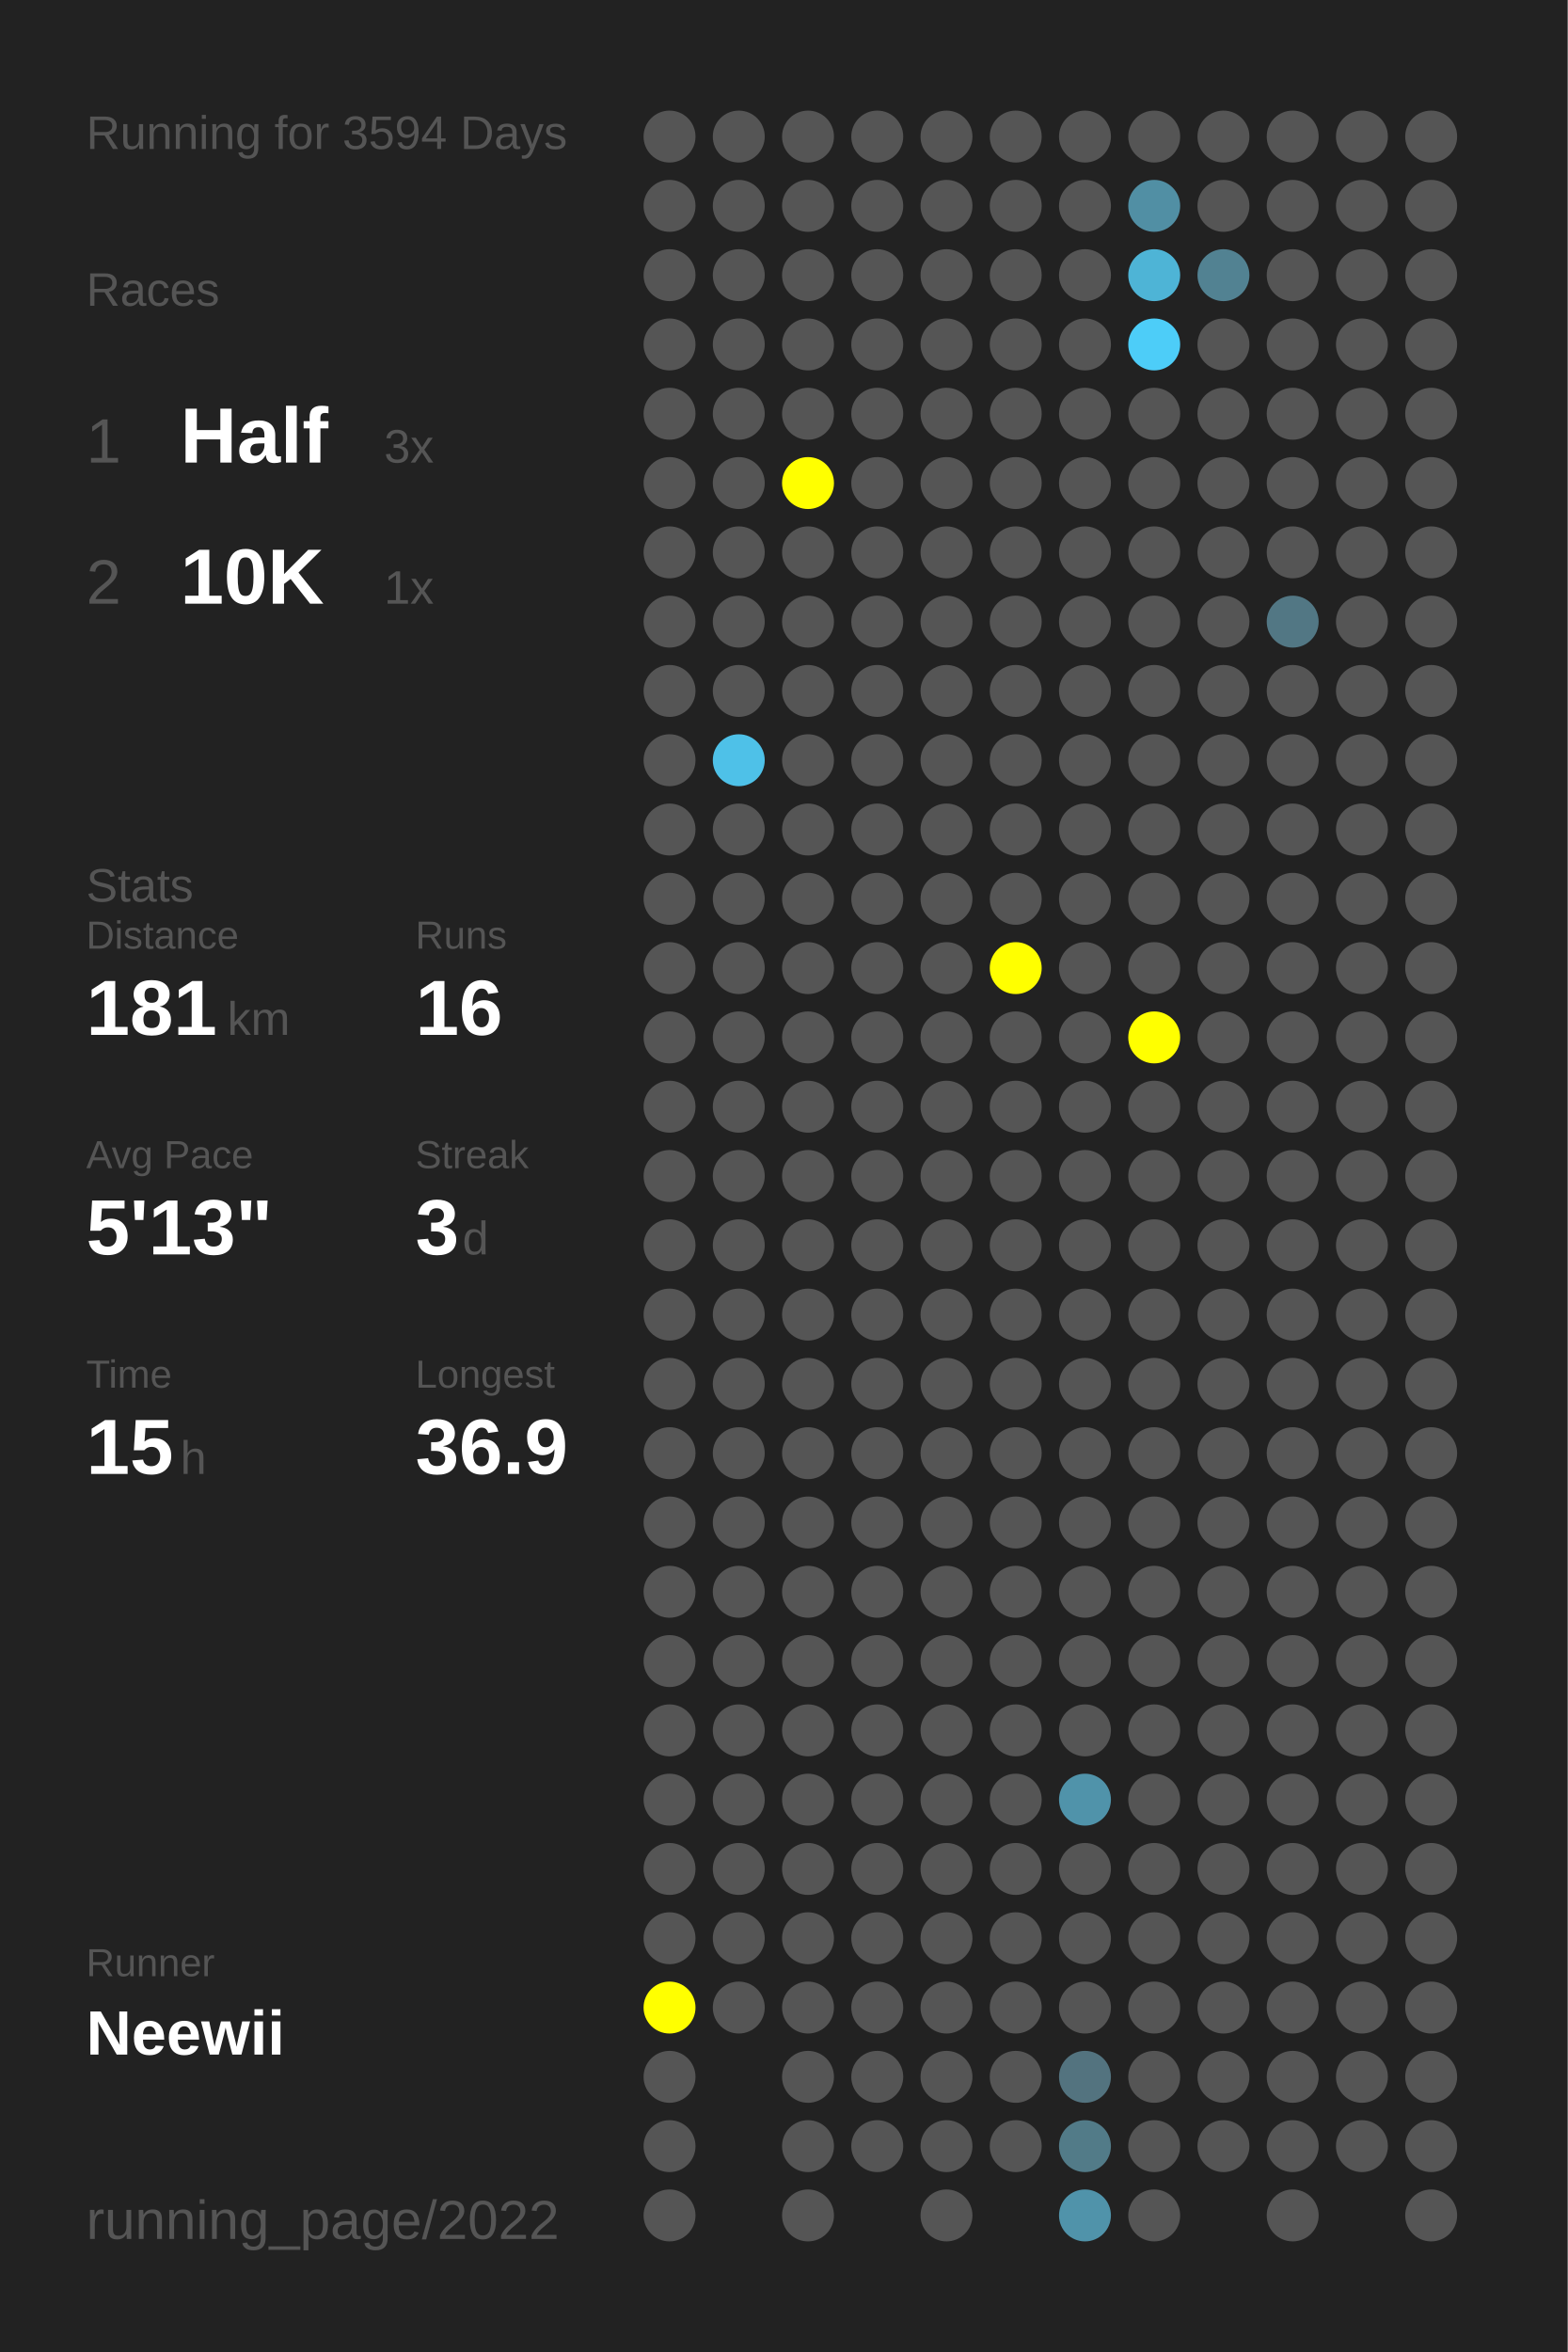
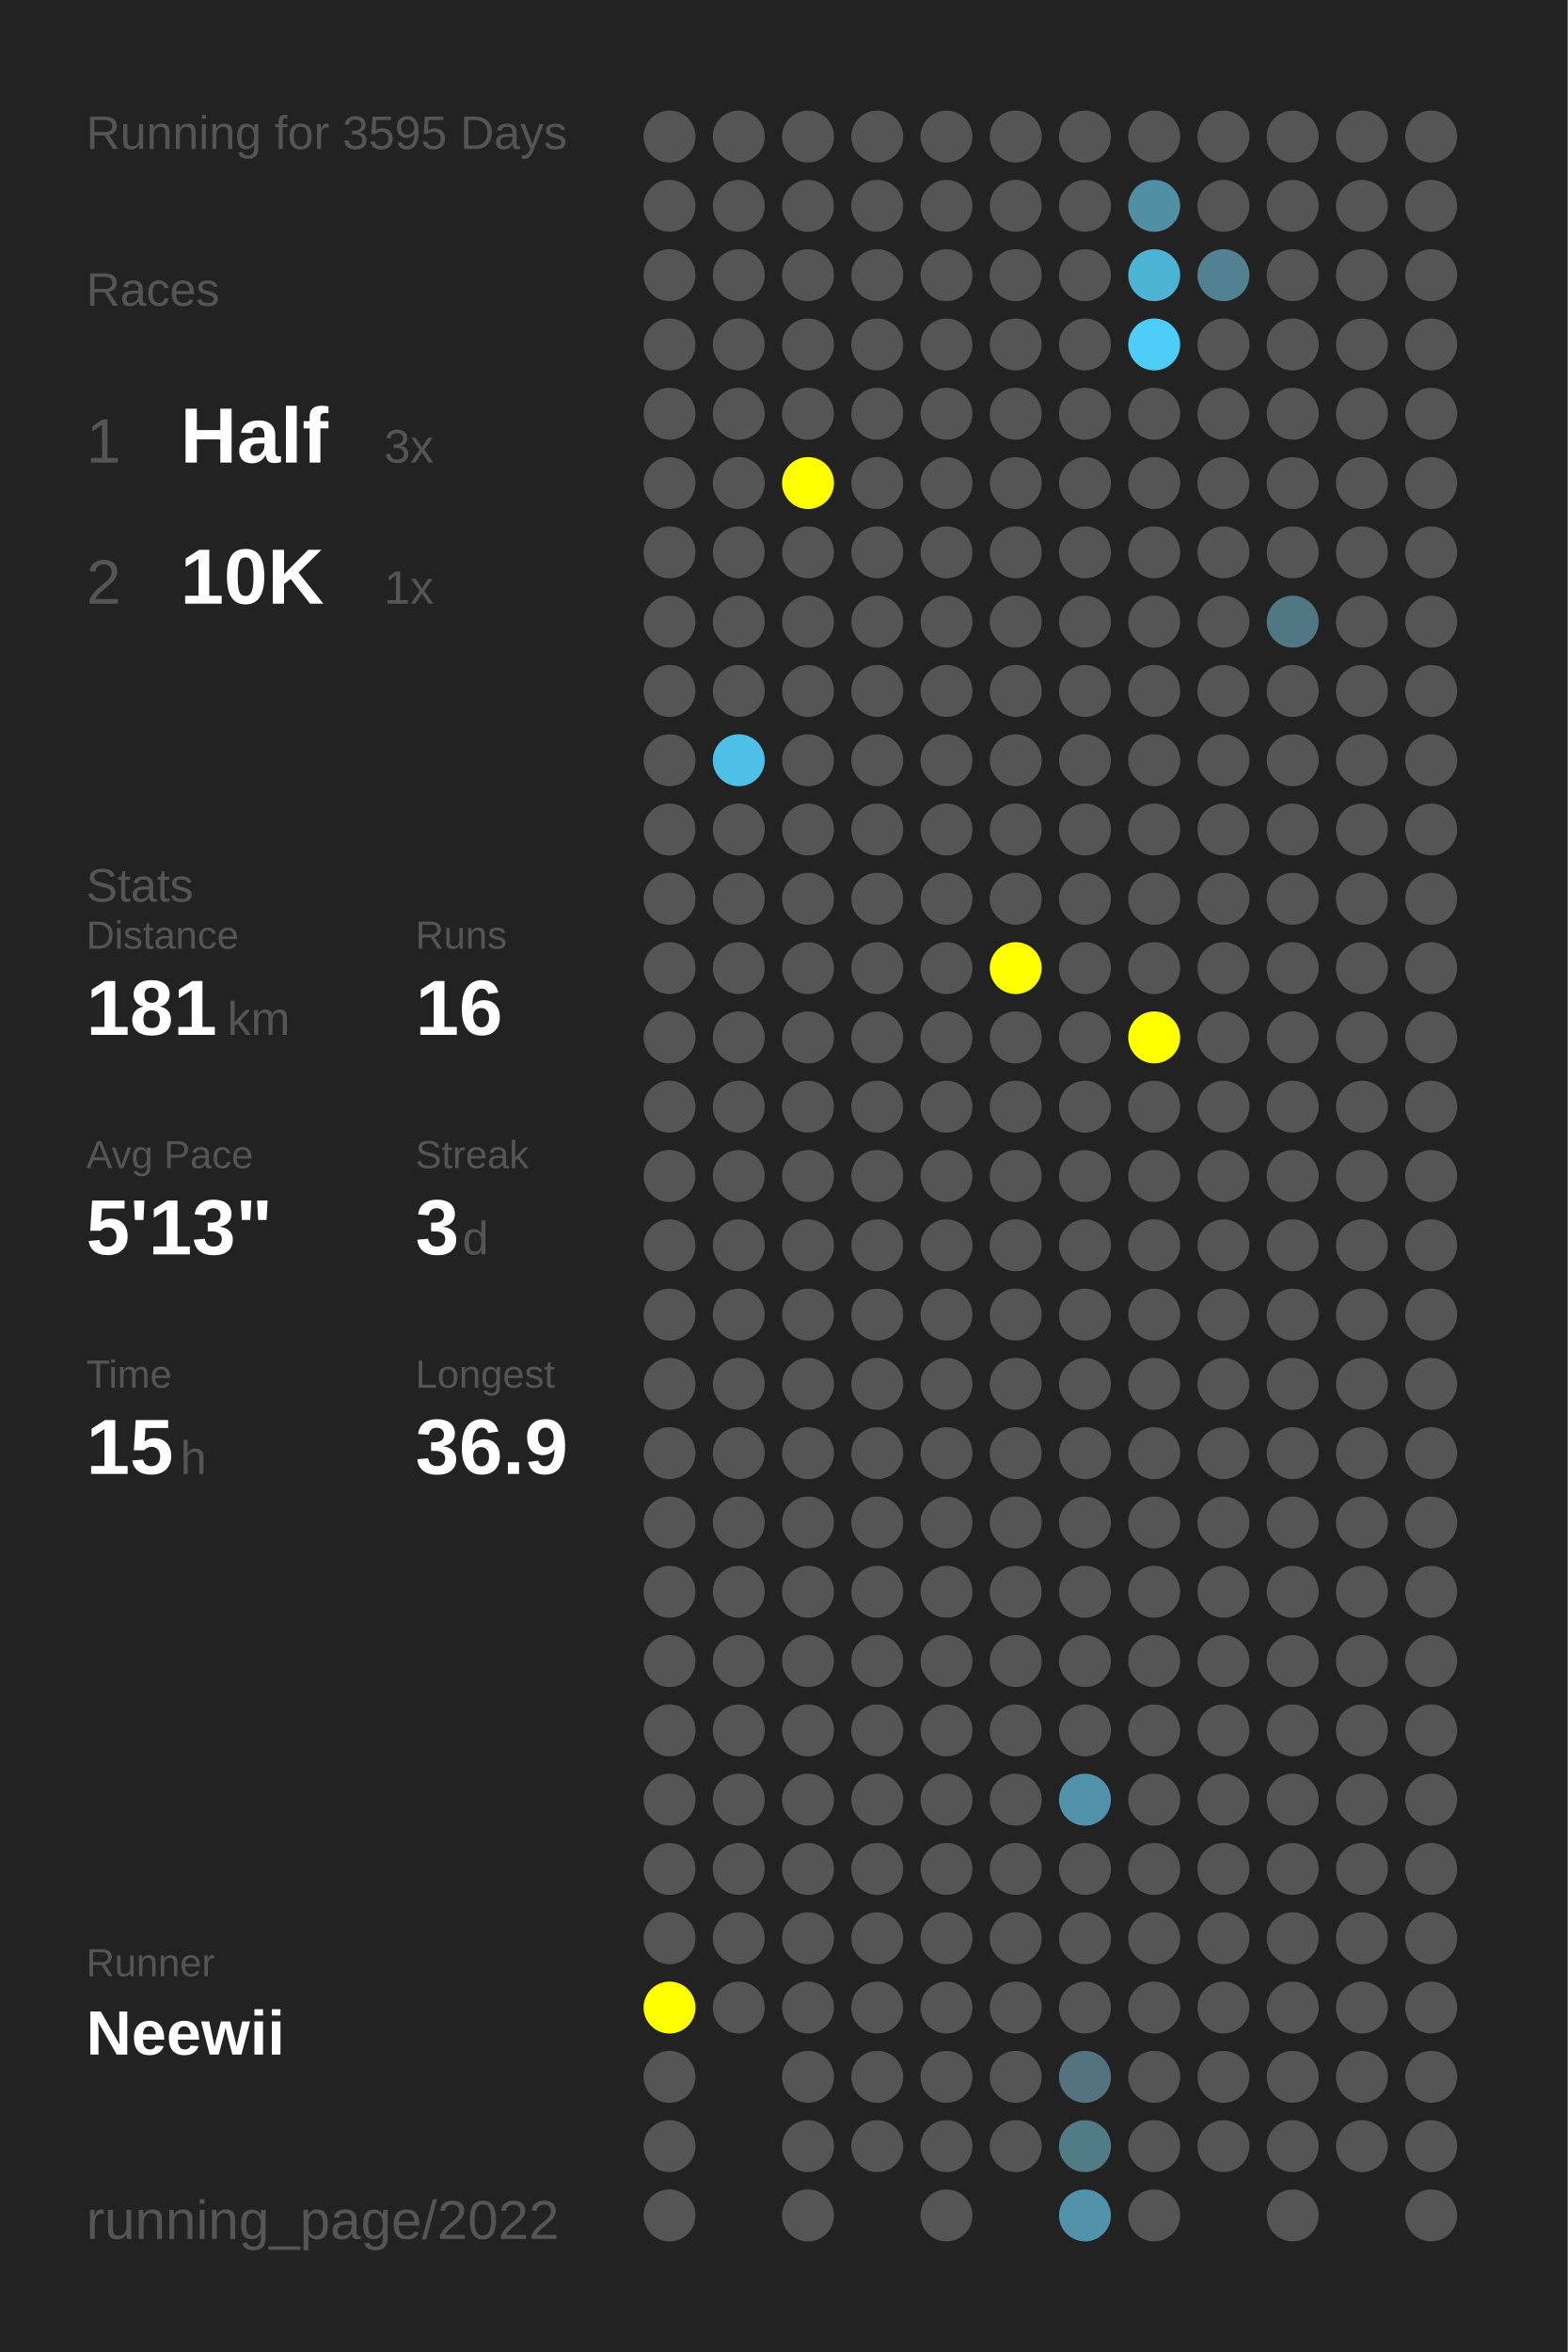
<svg xmlns="http://www.w3.org/2000/svg" baseProfile="full" height="300mm" version="1.1" viewBox="0,0,200,300" width="200mm">
  <defs />
  <rect fill="#222222" height="300" width="200" x="0" y="0" />
-   <text fill="#555555" style="font-size:6px; font-family:Arial;" x="11" y="19">Running for 3594 Days</text>
+   <text fill="#555555" style="font-size:6px; font-family:Arial;" x="11" y="19">Running for 3595 Days</text>
  <text fill="#555555" style="font-size:6px; font-family:Arial;" x="11" y="39">Races</text>
  <text fill="#555555" style="font-size:8px; font-family:Arial;" x="11" y="59">1</text>
  <text fill="#FFFFFF" style="font-size:10px; font-family:Arial; font-weight:bold;" x="23" y="59">Half</text>
  <text fill="#555555" style="font-size:6px; font-family:Arial;" x="49" y="59">3x</text>
  <text fill="#555555" style="font-size:8px; font-family:Arial;" x="11" y="77">2</text>
  <text fill="#FFFFFF" style="font-size:10px; font-family:Arial; font-weight:bold;" x="23" y="77">10K</text>
  <text fill="#555555" style="font-size:6px; font-family:Arial;" x="49" y="77">1x</text>
  <text fill="#555555" style="font-size:6px; font-family:Arial;" x="11" y="115">Stats</text>
  <text fill="#555555" style="font-size:5px; font-family:Arial;" x="11" y="121">Distance</text>
  <text fill="#FFFFFF" style="font-size:10px; font-family:Arial; font-weight:bold;" x="11" y="132">181</text>
  <text fill="#555555" style="font-size:6px; font-family:Arial;" x="29" y="132">km</text>
  <text fill="#555555" style="font-size:5px; font-family:Arial;" x="53" y="121">Runs</text>
  <text fill="#FFFFFF" style="font-size:10px; font-family:Arial; font-weight:bold;" x="53" y="132">16</text>
  <text fill="#555555" style="font-size:5px; font-family:Arial;" x="11" y="149">Avg Pace</text>
  <text fill="#FFFFFF" style="font-size:10px; font-family:Arial; font-weight:bold;" x="11" y="160">5'13"</text>
  <text fill="#555555" style="font-size:5px; font-family:Arial;" x="53" y="149">Streak</text>
  <text fill="#FFFFFF" style="font-size:10px; font-family:Arial; font-weight:bold;" x="53" y="160">3</text>
  <text fill="#555555" style="font-size:6px; font-family:Arial;" x="59" y="160">d</text>
  <text fill="#555555" style="font-size:5px; font-family:Arial;" x="11" y="177">Time</text>
  <text fill="#FFFFFF" style="font-size:10px; font-family:Arial; font-weight:bold;" x="11" y="188">15</text>
  <text fill="#555555" style="font-size:6px; font-family:Arial;" x="23" y="188">h</text>
  <text fill="#555555" style="font-size:5px; font-family:Arial;" x="53" y="177">Longest</text>
  <text fill="#FFFFFF" style="font-size:10px; font-family:Arial; font-weight:bold;" x="53" y="188">36.9</text>
  <text fill="#555555" style="font-size:5px; font-family:Arial;" x="11" y="252.065">Runner</text>
  <text fill="#FFFFFF" style="font-size:8px; font-family:Arial; font-weight:bold;" x="11" y="262.065">Neewii</text>
  <text fill="#555555" style="font-size:7px; font-family:Arial;" x="11" y="285.581">running_page/2022</text>
  <circle cx="85.417" cy="17.419" fill="#555555" r="3.312" />
  <circle cx="85.417" cy="26.258" fill="#555555" r="3.312" />
  <circle cx="85.417" cy="35.097" fill="#555555" r="3.312" />
  <circle cx="85.417" cy="43.935" fill="#555555" r="3.312" />
  <circle cx="85.417" cy="52.774" fill="#555555" r="3.312" />
  <circle cx="85.417" cy="61.613" fill="#555555" r="3.312" />
  <circle cx="85.417" cy="70.452" fill="#555555" r="3.312" />
  <circle cx="85.417" cy="79.29" fill="#555555" r="3.312" />
  <circle cx="85.417" cy="88.129" fill="#555555" r="3.312" />
  <circle cx="85.417" cy="96.968" fill="#555555" r="3.312" />
  <circle cx="85.417" cy="105.806" fill="#555555" r="3.312" />
  <circle cx="85.417" cy="114.645" fill="#555555" r="3.312" />
  <circle cx="85.417" cy="123.484" fill="#555555" r="3.312" />
  <circle cx="85.417" cy="132.323" fill="#555555" r="3.312" />
  <circle cx="85.417" cy="141.161" fill="#555555" r="3.312" />
  <circle cx="85.417" cy="150" fill="#555555" r="3.312" />
  <circle cx="85.417" cy="158.839" fill="#555555" r="3.312" />
  <circle cx="85.417" cy="167.677" fill="#555555" r="3.312" />
  <circle cx="85.417" cy="176.516" fill="#555555" r="3.312" />
  <circle cx="85.417" cy="185.355" fill="#555555" r="3.312" />
  <circle cx="85.417" cy="194.194" fill="#555555" r="3.312" />
  <circle cx="85.417" cy="203.032" fill="#555555" r="3.312" />
  <circle cx="85.417" cy="211.871" fill="#555555" r="3.312" />
  <circle cx="85.417" cy="220.71" fill="#555555" r="3.312" />
  <circle cx="85.417" cy="229.548" fill="#555555" r="3.312" />
  <circle cx="85.417" cy="238.387" fill="#555555" r="3.312" />
  <circle cx="85.417" cy="247.226" fill="#555555" r="3.312" />
  <circle cx="85.417" cy="256.065" fill="#FFFF00" r="3.312" />
  <circle cx="85.417" cy="264.903" fill="#555555" r="3.312" />
  <circle cx="85.417" cy="273.742" fill="#555555" r="3.312" />
  <circle cx="85.417" cy="282.581" fill="#555555" r="3.312" />
  <circle cx="94.25" cy="17.419" fill="#555555" r="3.312" />
  <circle cx="94.25" cy="26.258" fill="#555555" r="3.312" />
  <circle cx="94.25" cy="35.097" fill="#555555" r="3.312" />
  <circle cx="94.25" cy="43.935" fill="#555555" r="3.312" />
  <circle cx="94.25" cy="52.774" fill="#555555" r="3.312" />
  <circle cx="94.25" cy="61.613" fill="#555555" r="3.312" />
  <circle cx="94.25" cy="70.452" fill="#555555" r="3.312" />
  <circle cx="94.25" cy="79.29" fill="#555555" r="3.312" />
  <circle cx="94.25" cy="88.129" fill="#555555" r="3.312" />
  <circle cx="94.25" cy="96.968" fill="#4ec1e8" r="3.312" />
  <circle cx="94.25" cy="105.806" fill="#555555" r="3.312" />
  <circle cx="94.25" cy="114.645" fill="#555555" r="3.312" />
  <circle cx="94.25" cy="123.484" fill="#555555" r="3.312" />
  <circle cx="94.25" cy="132.323" fill="#555555" r="3.312" />
  <circle cx="94.25" cy="141.161" fill="#555555" r="3.312" />
  <circle cx="94.25" cy="150" fill="#555555" r="3.312" />
  <circle cx="94.25" cy="158.839" fill="#555555" r="3.312" />
  <circle cx="94.25" cy="167.677" fill="#555555" r="3.312" />
  <circle cx="94.25" cy="176.516" fill="#555555" r="3.312" />
  <circle cx="94.25" cy="185.355" fill="#555555" r="3.312" />
  <circle cx="94.25" cy="194.194" fill="#555555" r="3.312" />
  <circle cx="94.25" cy="203.032" fill="#555555" r="3.312" />
  <circle cx="94.25" cy="211.871" fill="#555555" r="3.312" />
  <circle cx="94.25" cy="220.71" fill="#555555" r="3.312" />
  <circle cx="94.25" cy="229.548" fill="#555555" r="3.312" />
  <circle cx="94.25" cy="238.387" fill="#555555" r="3.312" />
  <circle cx="94.25" cy="247.226" fill="#555555" r="3.312" />
  <circle cx="94.25" cy="256.065" fill="#555555" r="3.312" />
  <circle cx="103.083" cy="17.419" fill="#555555" r="3.312" />
  <circle cx="103.083" cy="26.258" fill="#555555" r="3.312" />
  <circle cx="103.083" cy="35.097" fill="#555555" r="3.312" />
  <circle cx="103.083" cy="43.935" fill="#555555" r="3.312" />
  <circle cx="103.083" cy="52.774" fill="#555555" r="3.312" />
  <circle cx="103.083" cy="61.613" fill="#FFFF00" r="3.312" />
  <circle cx="103.083" cy="70.452" fill="#555555" r="3.312" />
  <circle cx="103.083" cy="79.29" fill="#555555" r="3.312" />
  <circle cx="103.083" cy="88.129" fill="#555555" r="3.312" />
  <circle cx="103.083" cy="96.968" fill="#555555" r="3.312" />
  <circle cx="103.083" cy="105.806" fill="#555555" r="3.312" />
  <circle cx="103.083" cy="114.645" fill="#555555" r="3.312" />
  <circle cx="103.083" cy="123.484" fill="#555555" r="3.312" />
  <circle cx="103.083" cy="132.323" fill="#555555" r="3.312" />
  <circle cx="103.083" cy="141.161" fill="#555555" r="3.312" />
  <circle cx="103.083" cy="150" fill="#555555" r="3.312" />
  <circle cx="103.083" cy="158.839" fill="#555555" r="3.312" />
  <circle cx="103.083" cy="167.677" fill="#555555" r="3.312" />
  <circle cx="103.083" cy="176.516" fill="#555555" r="3.312" />
  <circle cx="103.083" cy="185.355" fill="#555555" r="3.312" />
  <circle cx="103.083" cy="194.194" fill="#555555" r="3.312" />
  <circle cx="103.083" cy="203.032" fill="#555555" r="3.312" />
  <circle cx="103.083" cy="211.871" fill="#555555" r="3.312" />
  <circle cx="103.083" cy="220.71" fill="#555555" r="3.312" />
  <circle cx="103.083" cy="229.548" fill="#555555" r="3.312" />
  <circle cx="103.083" cy="238.387" fill="#555555" r="3.312" />
  <circle cx="103.083" cy="247.226" fill="#555555" r="3.312" />
  <circle cx="103.083" cy="256.065" fill="#555555" r="3.312" />
  <circle cx="103.083" cy="264.903" fill="#555555" r="3.312" />
  <circle cx="103.083" cy="273.742" fill="#555555" r="3.312" />
  <circle cx="103.083" cy="282.581" fill="#555555" r="3.312" />
  <circle cx="111.917" cy="17.419" fill="#555555" r="3.312" />
  <circle cx="111.917" cy="26.258" fill="#555555" r="3.312" />
  <circle cx="111.917" cy="35.097" fill="#555555" r="3.312" />
  <circle cx="111.917" cy="43.935" fill="#555555" r="3.312" />
  <circle cx="111.917" cy="52.774" fill="#555555" r="3.312" />
  <circle cx="111.917" cy="61.613" fill="#555555" r="3.312" />
  <circle cx="111.917" cy="70.452" fill="#555555" r="3.312" />
  <circle cx="111.917" cy="79.29" fill="#555555" r="3.312" />
  <circle cx="111.917" cy="88.129" fill="#555555" r="3.312" />
  <circle cx="111.917" cy="96.968" fill="#555555" r="3.312" />
  <circle cx="111.917" cy="105.806" fill="#555555" r="3.312" />
  <circle cx="111.917" cy="114.645" fill="#555555" r="3.312" />
  <circle cx="111.917" cy="123.484" fill="#555555" r="3.312" />
  <circle cx="111.917" cy="132.323" fill="#555555" r="3.312" />
  <circle cx="111.917" cy="141.161" fill="#555555" r="3.312" />
  <circle cx="111.917" cy="150" fill="#555555" r="3.312" />
  <circle cx="111.917" cy="158.839" fill="#555555" r="3.312" />
  <circle cx="111.917" cy="167.677" fill="#555555" r="3.312" />
  <circle cx="111.917" cy="176.516" fill="#555555" r="3.312" />
  <circle cx="111.917" cy="185.355" fill="#555555" r="3.312" />
  <circle cx="111.917" cy="194.194" fill="#555555" r="3.312" />
  <circle cx="111.917" cy="203.032" fill="#555555" r="3.312" />
  <circle cx="111.917" cy="211.871" fill="#555555" r="3.312" />
  <circle cx="111.917" cy="220.71" fill="#555555" r="3.312" />
  <circle cx="111.917" cy="229.548" fill="#555555" r="3.312" />
  <circle cx="111.917" cy="238.387" fill="#555555" r="3.312" />
  <circle cx="111.917" cy="247.226" fill="#555555" r="3.312" />
  <circle cx="111.917" cy="256.065" fill="#555555" r="3.312" />
  <circle cx="111.917" cy="264.903" fill="#555555" r="3.312" />
  <circle cx="111.917" cy="273.742" fill="#555555" r="3.312" />
  <circle cx="120.75" cy="17.419" fill="#555555" r="3.312" />
  <circle cx="120.75" cy="26.258" fill="#555555" r="3.312" />
  <circle cx="120.75" cy="35.097" fill="#555555" r="3.312" />
  <circle cx="120.75" cy="43.935" fill="#555555" r="3.312" />
  <circle cx="120.75" cy="52.774" fill="#555555" r="3.312" />
  <circle cx="120.75" cy="61.613" fill="#555555" r="3.312" />
  <circle cx="120.75" cy="70.452" fill="#555555" r="3.312" />
  <circle cx="120.75" cy="79.29" fill="#555555" r="3.312" />
  <circle cx="120.75" cy="88.129" fill="#555555" r="3.312" />
  <circle cx="120.75" cy="96.968" fill="#555555" r="3.312" />
  <circle cx="120.75" cy="105.806" fill="#555555" r="3.312" />
  <circle cx="120.75" cy="114.645" fill="#555555" r="3.312" />
  <circle cx="120.75" cy="123.484" fill="#555555" r="3.312" />
  <circle cx="120.75" cy="132.323" fill="#555555" r="3.312" />
  <circle cx="120.75" cy="141.161" fill="#555555" r="3.312" />
  <circle cx="120.75" cy="150" fill="#555555" r="3.312" />
  <circle cx="120.75" cy="158.839" fill="#555555" r="3.312" />
  <circle cx="120.75" cy="167.677" fill="#555555" r="3.312" />
  <circle cx="120.75" cy="176.516" fill="#555555" r="3.312" />
  <circle cx="120.75" cy="185.355" fill="#555555" r="3.312" />
  <circle cx="120.75" cy="194.194" fill="#555555" r="3.312" />
  <circle cx="120.75" cy="203.032" fill="#555555" r="3.312" />
  <circle cx="120.75" cy="211.871" fill="#555555" r="3.312" />
  <circle cx="120.75" cy="220.71" fill="#555555" r="3.312" />
  <circle cx="120.75" cy="229.548" fill="#555555" r="3.312" />
  <circle cx="120.75" cy="238.387" fill="#555555" r="3.312" />
  <circle cx="120.75" cy="247.226" fill="#555555" r="3.312" />
  <circle cx="120.75" cy="256.065" fill="#555555" r="3.312" />
  <circle cx="120.75" cy="264.903" fill="#555555" r="3.312" />
  <circle cx="120.75" cy="273.742" fill="#555555" r="3.312" />
  <circle cx="120.75" cy="282.581" fill="#555555" r="3.312" />
  <circle cx="129.583" cy="17.419" fill="#555555" r="3.312" />
  <circle cx="129.583" cy="26.258" fill="#555555" r="3.312" />
  <circle cx="129.583" cy="35.097" fill="#555555" r="3.312" />
  <circle cx="129.583" cy="43.935" fill="#555555" r="3.312" />
  <circle cx="129.583" cy="52.774" fill="#555555" r="3.312" />
  <circle cx="129.583" cy="61.613" fill="#555555" r="3.312" />
  <circle cx="129.583" cy="70.452" fill="#555555" r="3.312" />
  <circle cx="129.583" cy="79.29" fill="#555555" r="3.312" />
  <circle cx="129.583" cy="88.129" fill="#555555" r="3.312" />
  <circle cx="129.583" cy="96.968" fill="#555555" r="3.312" />
  <circle cx="129.583" cy="105.806" fill="#555555" r="3.312" />
  <circle cx="129.583" cy="114.645" fill="#555555" r="3.312" />
  <circle cx="129.583" cy="123.484" fill="#FFFF00" r="3.312" />
  <circle cx="129.583" cy="132.323" fill="#555555" r="3.312" />
  <circle cx="129.583" cy="141.161" fill="#555555" r="3.312" />
  <circle cx="129.583" cy="150" fill="#555555" r="3.312" />
  <circle cx="129.583" cy="158.839" fill="#555555" r="3.312" />
  <circle cx="129.583" cy="167.677" fill="#555555" r="3.312" />
  <circle cx="129.583" cy="176.516" fill="#555555" r="3.312" />
  <circle cx="129.583" cy="185.355" fill="#555555" r="3.312" />
  <circle cx="129.583" cy="194.194" fill="#555555" r="3.312" />
  <circle cx="129.583" cy="203.032" fill="#555555" r="3.312" />
  <circle cx="129.583" cy="211.871" fill="#555555" r="3.312" />
  <circle cx="129.583" cy="220.71" fill="#555555" r="3.312" />
  <circle cx="129.583" cy="229.548" fill="#555555" r="3.312" />
  <circle cx="129.583" cy="238.387" fill="#555555" r="3.312" />
  <circle cx="129.583" cy="247.226" fill="#555555" r="3.312" />
  <circle cx="129.583" cy="256.065" fill="#555555" r="3.312" />
  <circle cx="129.583" cy="264.903" fill="#555555" r="3.312" />
  <circle cx="129.583" cy="273.742" fill="#555555" r="3.312" />
  <circle cx="138.417" cy="17.419" fill="#555555" r="3.312" />
  <circle cx="138.417" cy="26.258" fill="#555555" r="3.312" />
  <circle cx="138.417" cy="35.097" fill="#555555" r="3.312" />
  <circle cx="138.417" cy="43.935" fill="#555555" r="3.312" />
  <circle cx="138.417" cy="52.774" fill="#555555" r="3.312" />
  <circle cx="138.417" cy="61.613" fill="#555555" r="3.312" />
  <circle cx="138.417" cy="70.452" fill="#555555" r="3.312" />
  <circle cx="138.417" cy="79.29" fill="#555555" r="3.312" />
  <circle cx="138.417" cy="88.129" fill="#555555" r="3.312" />
  <circle cx="138.417" cy="96.968" fill="#555555" r="3.312" />
  <circle cx="138.417" cy="105.806" fill="#555555" r="3.312" />
  <circle cx="138.417" cy="114.645" fill="#555555" r="3.312" />
  <circle cx="138.417" cy="123.484" fill="#555555" r="3.312" />
  <circle cx="138.417" cy="132.323" fill="#555555" r="3.312" />
  <circle cx="138.417" cy="141.161" fill="#555555" r="3.312" />
  <circle cx="138.417" cy="150" fill="#555555" r="3.312" />
  <circle cx="138.417" cy="158.839" fill="#555555" r="3.312" />
  <circle cx="138.417" cy="167.677" fill="#555555" r="3.312" />
  <circle cx="138.417" cy="176.516" fill="#555555" r="3.312" />
  <circle cx="138.417" cy="185.355" fill="#555555" r="3.312" />
  <circle cx="138.417" cy="194.194" fill="#555555" r="3.312" />
  <circle cx="138.417" cy="203.032" fill="#555555" r="3.312" />
  <circle cx="138.417" cy="211.871" fill="#555555" r="3.312" />
  <circle cx="138.417" cy="220.71" fill="#555555" r="3.312" />
  <circle cx="138.417" cy="229.548" fill="#5093aa" r="3.312" />
  <circle cx="138.417" cy="238.387" fill="#555555" r="3.312" />
  <circle cx="138.417" cy="247.226" fill="#555555" r="3.312" />
  <circle cx="138.417" cy="256.065" fill="#555555" r="3.312" />
  <circle cx="138.417" cy="264.903" fill="#53737f" r="3.312" />
  <circle cx="138.417" cy="273.742" fill="#527b88" r="3.312" />
  <circle cx="138.417" cy="282.581" fill="#5093aa" r="3.312" />
  <circle cx="147.25" cy="17.419" fill="#555555" r="3.312" />
  <circle cx="147.25" cy="26.258" fill="#518fa4" r="3.312" />
  <circle cx="147.25" cy="35.097" fill="#4eb4d6" r="3.312" />
  <circle cx="147.25" cy="43.935" fill="#4dcdf8" r="3.312" />
  <circle cx="147.25" cy="52.774" fill="#555555" r="3.312" />
  <circle cx="147.25" cy="61.613" fill="#555555" r="3.312" />
  <circle cx="147.25" cy="70.452" fill="#555555" r="3.312" />
  <circle cx="147.25" cy="79.29" fill="#555555" r="3.312" />
  <circle cx="147.25" cy="88.129" fill="#555555" r="3.312" />
  <circle cx="147.25" cy="96.968" fill="#555555" r="3.312" />
  <circle cx="147.25" cy="105.806" fill="#555555" r="3.312" />
  <circle cx="147.25" cy="114.645" fill="#555555" r="3.312" />
  <circle cx="147.25" cy="123.484" fill="#555555" r="3.312" />
  <circle cx="147.25" cy="132.323" fill="#FFFF00" r="3.312" />
  <circle cx="147.25" cy="141.161" fill="#555555" r="3.312" />
  <circle cx="147.25" cy="150" fill="#555555" r="3.312" />
  <circle cx="147.25" cy="158.839" fill="#555555" r="3.312" />
  <circle cx="147.25" cy="167.677" fill="#555555" r="3.312" />
  <circle cx="147.25" cy="176.516" fill="#555555" r="3.312" />
  <circle cx="147.25" cy="185.355" fill="#555555" r="3.312" />
  <circle cx="147.25" cy="194.194" fill="#555555" r="3.312" />
  <circle cx="147.25" cy="203.032" fill="#555555" r="3.312" />
  <circle cx="147.25" cy="211.871" fill="#555555" r="3.312" />
  <circle cx="147.25" cy="220.71" fill="#555555" r="3.312" />
  <circle cx="147.25" cy="229.548" fill="#555555" r="3.312" />
  <circle cx="147.25" cy="238.387" fill="#555555" r="3.312" />
  <circle cx="147.25" cy="247.226" fill="#555555" r="3.312" />
  <circle cx="147.25" cy="256.065" fill="#555555" r="3.312" />
  <circle cx="147.25" cy="264.903" fill="#555555" r="3.312" />
  <circle cx="147.25" cy="273.742" fill="#555555" r="3.312" />
  <circle cx="147.25" cy="282.581" fill="#555555" r="3.312" />
  <circle cx="156.083" cy="17.419" fill="#555555" r="3.312" />
  <circle cx="156.083" cy="26.258" fill="#555555" r="3.312" />
  <circle cx="156.083" cy="35.097" fill="#528292" r="3.312" />
  <circle cx="156.083" cy="43.935" fill="#555555" r="3.312" />
  <circle cx="156.083" cy="52.774" fill="#555555" r="3.312" />
  <circle cx="156.083" cy="61.613" fill="#555555" r="3.312" />
  <circle cx="156.083" cy="70.452" fill="#555555" r="3.312" />
  <circle cx="156.083" cy="79.29" fill="#555555" r="3.312" />
  <circle cx="156.083" cy="88.129" fill="#555555" r="3.312" />
  <circle cx="156.083" cy="96.968" fill="#555555" r="3.312" />
  <circle cx="156.083" cy="105.806" fill="#555555" r="3.312" />
  <circle cx="156.083" cy="114.645" fill="#555555" r="3.312" />
  <circle cx="156.083" cy="123.484" fill="#555555" r="3.312" />
  <circle cx="156.083" cy="132.323" fill="#555555" r="3.312" />
  <circle cx="156.083" cy="141.161" fill="#555555" r="3.312" />
  <circle cx="156.083" cy="150" fill="#555555" r="3.312" />
  <circle cx="156.083" cy="158.839" fill="#555555" r="3.312" />
  <circle cx="156.083" cy="167.677" fill="#555555" r="3.312" />
  <circle cx="156.083" cy="176.516" fill="#555555" r="3.312" />
  <circle cx="156.083" cy="185.355" fill="#555555" r="3.312" />
  <circle cx="156.083" cy="194.194" fill="#555555" r="3.312" />
  <circle cx="156.083" cy="203.032" fill="#555555" r="3.312" />
  <circle cx="156.083" cy="211.871" fill="#555555" r="3.312" />
  <circle cx="156.083" cy="220.71" fill="#555555" r="3.312" />
  <circle cx="156.083" cy="229.548" fill="#555555" r="3.312" />
  <circle cx="156.083" cy="238.387" fill="#555555" r="3.312" />
  <circle cx="156.083" cy="247.226" fill="#555555" r="3.312" />
  <circle cx="156.083" cy="256.065" fill="#555555" r="3.312" />
  <circle cx="156.083" cy="264.903" fill="#555555" r="3.312" />
  <circle cx="156.083" cy="273.742" fill="#555555" r="3.312" />
  <circle cx="164.917" cy="17.419" fill="#555555" r="3.312" />
  <circle cx="164.917" cy="26.258" fill="#555555" r="3.312" />
  <circle cx="164.917" cy="35.097" fill="#555555" r="3.312" />
  <circle cx="164.917" cy="43.935" fill="#555555" r="3.312" />
  <circle cx="164.917" cy="52.774" fill="#555555" r="3.312" />
  <circle cx="164.917" cy="61.613" fill="#555555" r="3.312" />
  <circle cx="164.917" cy="70.452" fill="#555555" r="3.312" />
  <circle cx="164.917" cy="79.29" fill="#527784" r="3.312" />
  <circle cx="164.917" cy="88.129" fill="#555555" r="3.312" />
  <circle cx="164.917" cy="96.968" fill="#555555" r="3.312" />
  <circle cx="164.917" cy="105.806" fill="#555555" r="3.312" />
  <circle cx="164.917" cy="114.645" fill="#555555" r="3.312" />
  <circle cx="164.917" cy="123.484" fill="#555555" r="3.312" />
  <circle cx="164.917" cy="132.323" fill="#555555" r="3.312" />
  <circle cx="164.917" cy="141.161" fill="#555555" r="3.312" />
  <circle cx="164.917" cy="150" fill="#555555" r="3.312" />
  <circle cx="164.917" cy="158.839" fill="#555555" r="3.312" />
  <circle cx="164.917" cy="167.677" fill="#555555" r="3.312" />
  <circle cx="164.917" cy="176.516" fill="#555555" r="3.312" />
  <circle cx="164.917" cy="185.355" fill="#555555" r="3.312" />
  <circle cx="164.917" cy="194.194" fill="#555555" r="3.312" />
  <circle cx="164.917" cy="203.032" fill="#555555" r="3.312" />
  <circle cx="164.917" cy="211.871" fill="#555555" r="3.312" />
  <circle cx="164.917" cy="220.71" fill="#555555" r="3.312" />
  <circle cx="164.917" cy="229.548" fill="#555555" r="3.312" />
  <circle cx="164.917" cy="238.387" fill="#555555" r="3.312" />
  <circle cx="164.917" cy="247.226" fill="#555555" r="3.312" />
  <circle cx="164.917" cy="256.065" fill="#555555" r="3.312" />
  <circle cx="164.917" cy="264.903" fill="#555555" r="3.312" />
  <circle cx="164.917" cy="273.742" fill="#555555" r="3.312" />
  <circle cx="164.917" cy="282.581" fill="#555555" r="3.312" />
  <circle cx="173.75" cy="17.419" fill="#555555" r="3.312" />
  <circle cx="173.75" cy="26.258" fill="#555555" r="3.312" />
  <circle cx="173.75" cy="35.097" fill="#555555" r="3.312" />
  <circle cx="173.75" cy="43.935" fill="#555555" r="3.312" />
  <circle cx="173.75" cy="52.774" fill="#555555" r="3.312" />
  <circle cx="173.75" cy="61.613" fill="#555555" r="3.312" />
  <circle cx="173.75" cy="70.452" fill="#555555" r="3.312" />
  <circle cx="173.75" cy="79.29" fill="#555555" r="3.312" />
  <circle cx="173.75" cy="88.129" fill="#555555" r="3.312" />
  <circle cx="173.75" cy="96.968" fill="#555555" r="3.312" />
  <circle cx="173.75" cy="105.806" fill="#555555" r="3.312" />
  <circle cx="173.75" cy="114.645" fill="#555555" r="3.312" />
  <circle cx="173.75" cy="123.484" fill="#555555" r="3.312" />
  <circle cx="173.75" cy="132.323" fill="#555555" r="3.312" />
  <circle cx="173.75" cy="141.161" fill="#555555" r="3.312" />
  <circle cx="173.75" cy="150" fill="#555555" r="3.312" />
  <circle cx="173.75" cy="158.839" fill="#555555" r="3.312" />
  <circle cx="173.75" cy="167.677" fill="#555555" r="3.312" />
  <circle cx="173.75" cy="176.516" fill="#555555" r="3.312" />
  <circle cx="173.75" cy="185.355" fill="#555555" r="3.312" />
  <circle cx="173.75" cy="194.194" fill="#555555" r="3.312" />
  <circle cx="173.75" cy="203.032" fill="#555555" r="3.312" />
  <circle cx="173.75" cy="211.871" fill="#555555" r="3.312" />
  <circle cx="173.75" cy="220.71" fill="#555555" r="3.312" />
  <circle cx="173.75" cy="229.548" fill="#555555" r="3.312" />
  <circle cx="173.75" cy="238.387" fill="#555555" r="3.312" />
  <circle cx="173.75" cy="247.226" fill="#555555" r="3.312" />
  <circle cx="173.75" cy="256.065" fill="#555555" r="3.312" />
  <circle cx="173.75" cy="264.903" fill="#555555" r="3.312" />
  <circle cx="173.75" cy="273.742" fill="#555555" r="3.312" />
  <circle cx="182.583" cy="17.419" fill="#555555" r="3.312" />
  <circle cx="182.583" cy="26.258" fill="#555555" r="3.312" />
  <circle cx="182.583" cy="35.097" fill="#555555" r="3.312" />
  <circle cx="182.583" cy="43.935" fill="#555555" r="3.312" />
  <circle cx="182.583" cy="52.774" fill="#555555" r="3.312" />
  <circle cx="182.583" cy="61.613" fill="#555555" r="3.312" />
  <circle cx="182.583" cy="70.452" fill="#555555" r="3.312" />
  <circle cx="182.583" cy="79.29" fill="#555555" r="3.312" />
  <circle cx="182.583" cy="88.129" fill="#555555" r="3.312" />
  <circle cx="182.583" cy="96.968" fill="#555555" r="3.312" />
  <circle cx="182.583" cy="105.806" fill="#555555" r="3.312" />
  <circle cx="182.583" cy="114.645" fill="#555555" r="3.312" />
  <circle cx="182.583" cy="123.484" fill="#555555" r="3.312" />
  <circle cx="182.583" cy="132.323" fill="#555555" r="3.312" />
  <circle cx="182.583" cy="141.161" fill="#555555" r="3.312" />
  <circle cx="182.583" cy="150" fill="#555555" r="3.312" />
  <circle cx="182.583" cy="158.839" fill="#555555" r="3.312" />
  <circle cx="182.583" cy="167.677" fill="#555555" r="3.312" />
  <circle cx="182.583" cy="176.516" fill="#555555" r="3.312" />
  <circle cx="182.583" cy="185.355" fill="#555555" r="3.312" />
  <circle cx="182.583" cy="194.194" fill="#555555" r="3.312" />
  <circle cx="182.583" cy="203.032" fill="#555555" r="3.312" />
  <circle cx="182.583" cy="211.871" fill="#555555" r="3.312" />
  <circle cx="182.583" cy="220.71" fill="#555555" r="3.312" />
  <circle cx="182.583" cy="229.548" fill="#555555" r="3.312" />
  <circle cx="182.583" cy="238.387" fill="#555555" r="3.312" />
  <circle cx="182.583" cy="247.226" fill="#555555" r="3.312" />
  <circle cx="182.583" cy="256.065" fill="#555555" r="3.312" />
  <circle cx="182.583" cy="264.903" fill="#555555" r="3.312" />
  <circle cx="182.583" cy="273.742" fill="#555555" r="3.312" />
  <circle cx="182.583" cy="282.581" fill="#555555" r="3.312" />
</svg>
